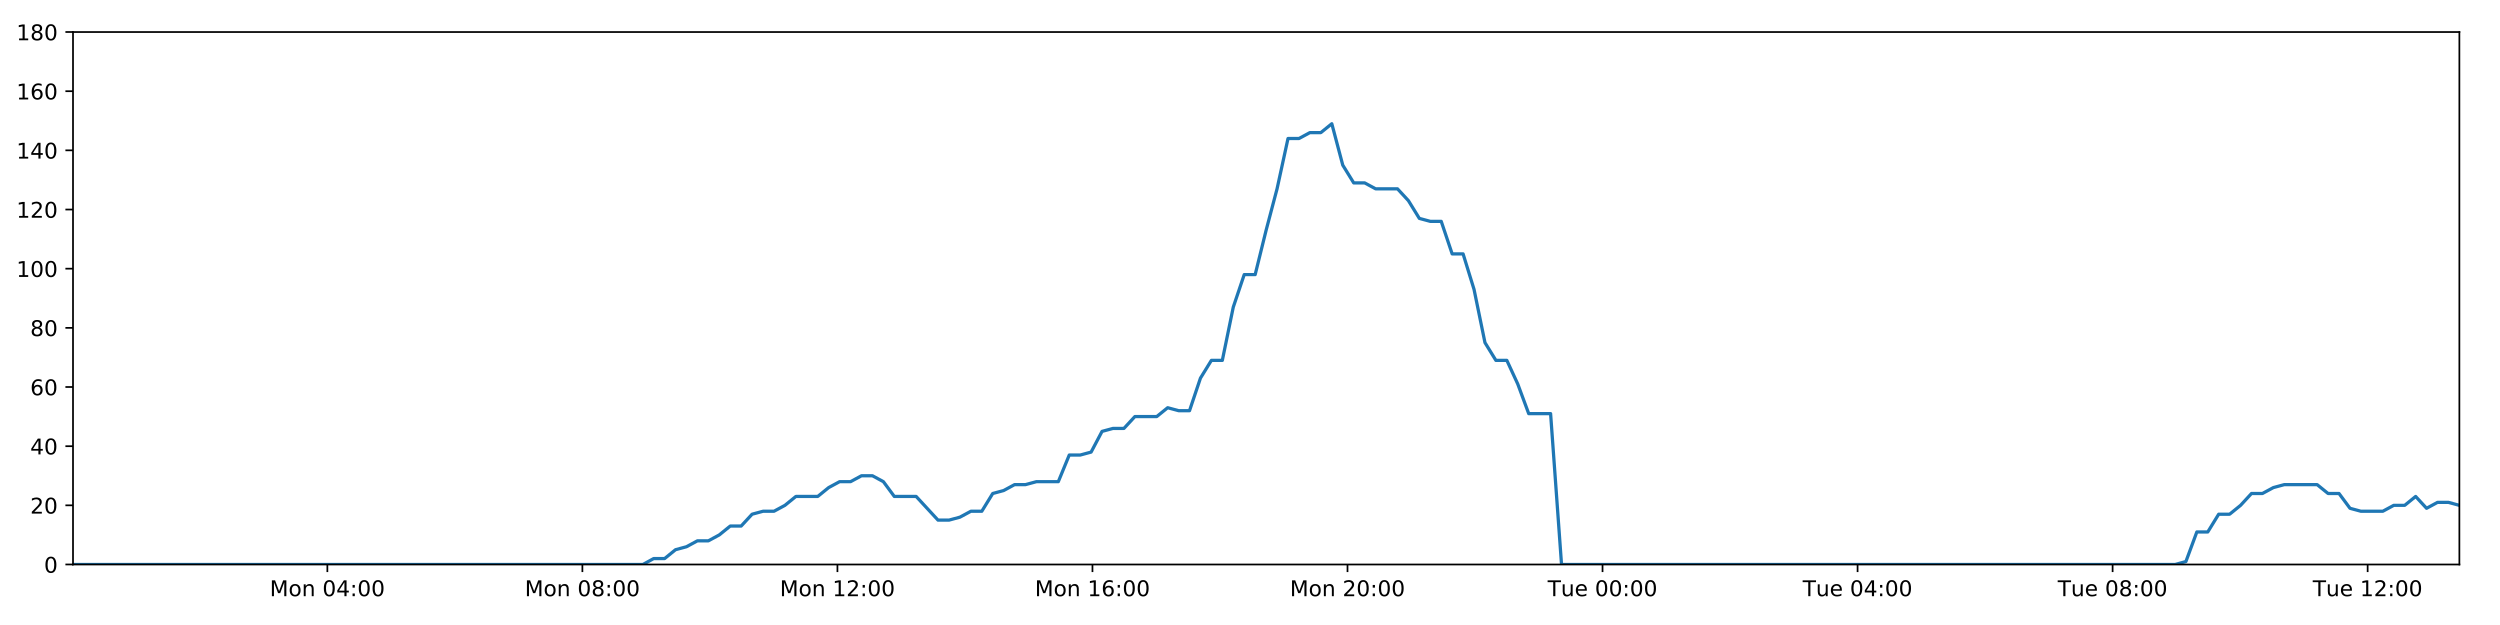
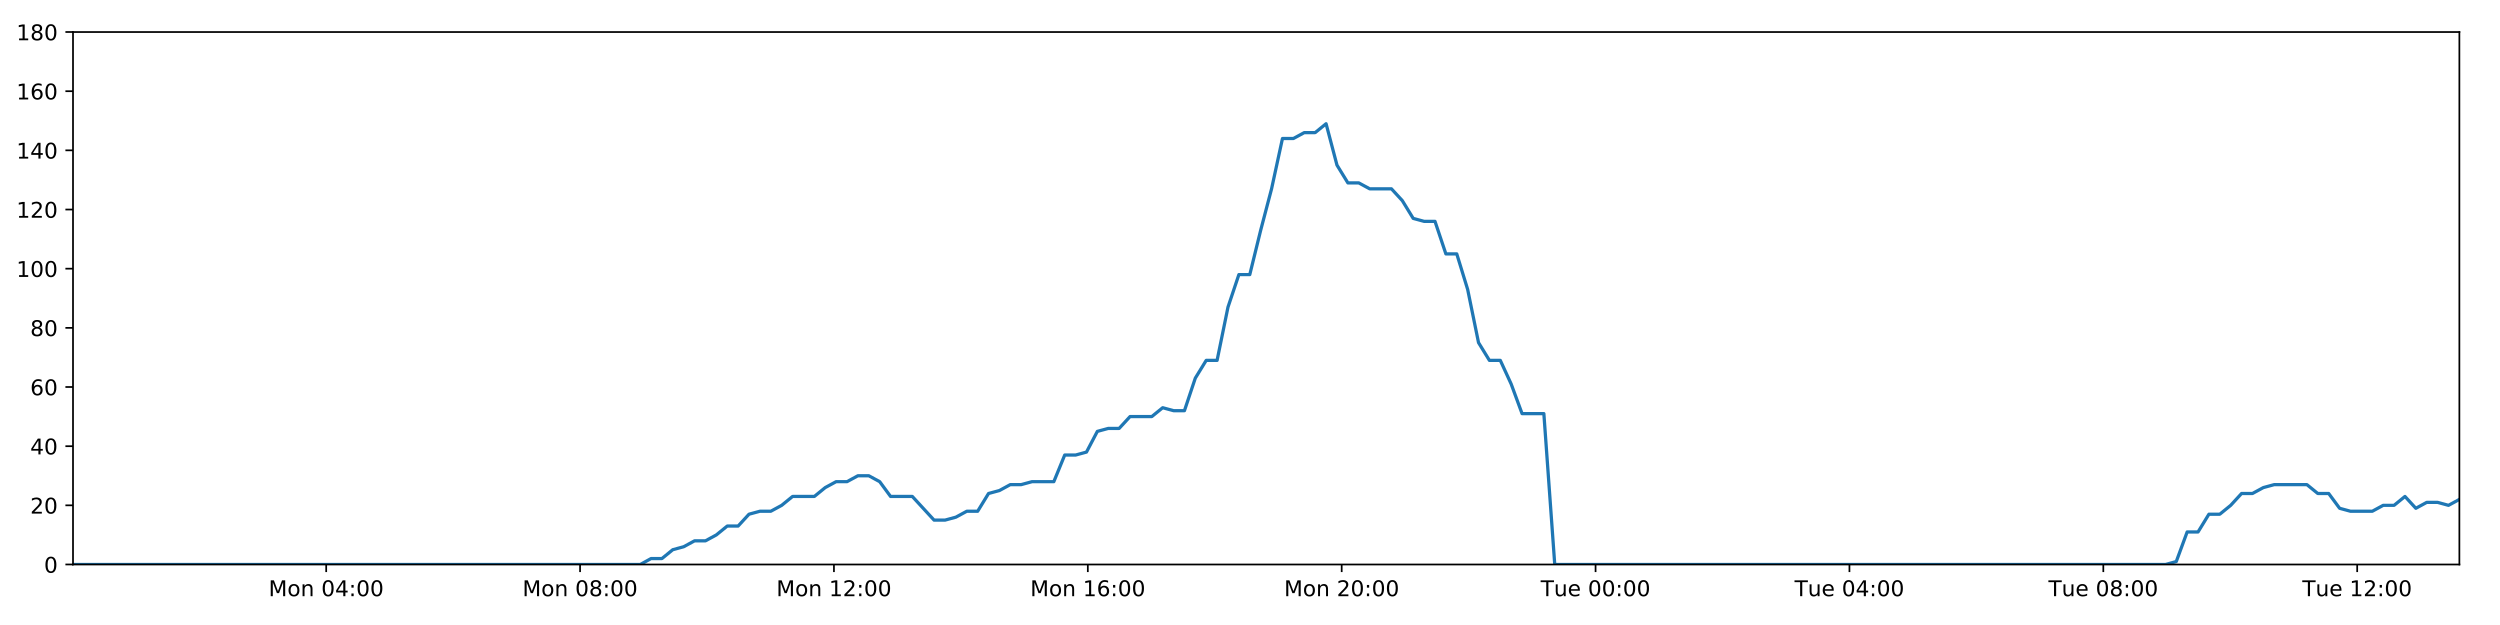
<svg xmlns="http://www.w3.org/2000/svg" xmlns:xlink="http://www.w3.org/1999/xlink" height="288pt" version="1.1" viewBox="0 0 1152 288" width="1152pt">
  <defs>
    <style type="text/css">
*{stroke-linecap:butt;stroke-linejoin:round;}
  </style>
  </defs>
  <g id="figure_1">
    <g id="patch_1">
      <path d="M 0 288  L 1152 288  L 1152 0  L 0 0  z " style="fill:#ffffff;" />
    </g>
    <g id="axes_1">
      <g id="patch_2">
        <path d="M 33.64 260.12  L 1133.28 260.12  L 1133.28 14.76  L 33.64 14.76  z " style="fill:#ffffff;" />
      </g>
      <g id="matplotlib.axis_1">
        <g id="xtick_1">
          <g id="line2d_1">
            <defs>
-               <path d="M 0 0  L 0 3.5  " id="m0d0724dbde" style="stroke:#000000;stroke-width:0.8;" />
-             </defs>
-             <g>
-               <use style="stroke:#000000;stroke-width:0.8;" x="150.845" xlink:href="#m0d0724dbde" y="260.12" />
+               <path d="M 0 0  L 0 3.5  " id="m5d1f72fa8e" style="stroke:#000000;stroke-width:0.8;" />
+             </defs>
+             <g>
+               <use style="stroke:#000000;stroke-width:0.8;" x="150.311" xlink:href="#m5d1f72fa8e" y="260.12" />
            </g>
          </g>
          <g id="text_1">
            <defs>
              <path d="M 9.812 72.906  L 24.516 72.906  L 43.109 23.297  L 61.812 72.906  L 76.516 72.906  L 76.516 0  L 66.891 0  L 66.891 64.016  L 48.094 14.016  L 38.188 14.016  L 19.391 64.016  L 19.391 0  L 9.812 0  z " id="DejaVuSans-77" />
              <path d="M 30.609 48.391  Q 23.391 48.391 19.188 42.75  Q 14.984 37.109 14.984 27.297  Q 14.984 17.484 19.156 11.844  Q 23.344 6.203 30.609 6.203  Q 37.797 6.203 41.984 11.859  Q 46.188 17.531 46.188 27.297  Q 46.188 37.016 41.984 42.703  Q 37.797 48.391 30.609 48.391  z M 30.609 56  Q 42.328 56 49.016 48.375  Q 55.719 40.766 55.719 27.297  Q 55.719 13.875 49.016 6.219  Q 42.328 -1.422 30.609 -1.422  Q 18.844 -1.422 12.172 6.219  Q 5.516 13.875 5.516 27.297  Q 5.516 40.766 12.172 48.375  Q 18.844 56 30.609 56  z " id="DejaVuSans-111" />
              <path d="M 54.891 33.016  L 54.891 0  L 45.906 0  L 45.906 32.719  Q 45.906 40.484 42.875 44.328  Q 39.844 48.188 33.797 48.188  Q 26.516 48.188 22.312 43.547  Q 18.109 38.922 18.109 30.906  L 18.109 0  L 9.078 0  L 9.078 54.688  L 18.109 54.688  L 18.109 46.188  Q 21.344 51.125 25.703 53.562  Q 30.078 56 35.797 56  Q 45.219 56 50.047 50.172  Q 54.891 44.344 54.891 33.016  z " id="DejaVuSans-110" />
              <path id="DejaVuSans-32" />
              <path d="M 31.781 66.406  Q 24.172 66.406 20.328 58.906  Q 16.5 51.422 16.5 36.375  Q 16.5 21.391 20.328 13.891  Q 24.172 6.391 31.781 6.391  Q 39.453 6.391 43.281 13.891  Q 47.125 21.391 47.125 36.375  Q 47.125 51.422 43.281 58.906  Q 39.453 66.406 31.781 66.406  z M 31.781 74.219  Q 44.047 74.219 50.516 64.516  Q 56.984 54.828 56.984 36.375  Q 56.984 17.969 50.516 8.266  Q 44.047 -1.422 31.781 -1.422  Q 19.531 -1.422 13.062 8.266  Q 6.594 17.969 6.594 36.375  Q 6.594 54.828 13.062 64.516  Q 19.531 74.219 31.781 74.219  z " id="DejaVuSans-48" />
              <path d="M 37.797 64.312  L 12.891 25.391  L 37.797 25.391  z M 35.203 72.906  L 47.609 72.906  L 47.609 25.391  L 58.016 25.391  L 58.016 17.188  L 47.609 17.188  L 47.609 0  L 37.797 0  L 37.797 17.188  L 4.891 17.188  L 4.891 26.703  z " id="DejaVuSans-52" />
              <path d="M 11.719 12.406  L 22.016 12.406  L 22.016 0  L 11.719 0  z M 11.719 51.703  L 22.016 51.703  L 22.016 39.312  L 11.719 39.312  z " id="DejaVuSans-58" />
            </defs>
-             <g transform="translate(124.3045 274.7184)scale(0.1 -0.1)">
+             <g transform="translate(123.7703 274.7184)scale(0.1 -0.1)">
              <use xlink:href="#DejaVuSans-77" />
              <use x="86.279" xlink:href="#DejaVuSans-111" />
              <use x="147.461" xlink:href="#DejaVuSans-110" />
              <use x="210.84" xlink:href="#DejaVuSans-32" />
              <use x="242.627" xlink:href="#DejaVuSans-48" />
              <use x="306.25" xlink:href="#DejaVuSans-52" />
              <use x="369.873" xlink:href="#DejaVuSans-58" />
              <use x="403.564" xlink:href="#DejaVuSans-48" />
              <use x="467.188" xlink:href="#DejaVuSans-48" />
            </g>
          </g>
        </g>
        <g id="xtick_2">
          <g id="line2d_2">
            <g>
-               <use style="stroke:#000000;stroke-width:0.8;" x="268.366" xlink:href="#m0d0724dbde" y="260.12" />
+               <use style="stroke:#000000;stroke-width:0.8;" x="267.296" xlink:href="#m5d1f72fa8e" y="260.12" />
            </g>
          </g>
          <g id="text_2">
            <defs>
              <path d="M 31.781 34.625  Q 24.75 34.625 20.719 30.859  Q 16.703 27.094 16.703 20.516  Q 16.703 13.922 20.719 10.156  Q 24.75 6.391 31.781 6.391  Q 38.812 6.391 42.859 10.172  Q 46.922 13.969 46.922 20.516  Q 46.922 27.094 42.891 30.859  Q 38.875 34.625 31.781 34.625  z M 21.922 38.812  Q 15.578 40.375 12.031 44.719  Q 8.5 49.078 8.5 55.328  Q 8.5 64.062 14.719 69.141  Q 20.953 74.219 31.781 74.219  Q 42.672 74.219 48.875 69.141  Q 55.078 64.062 55.078 55.328  Q 55.078 49.078 51.531 44.719  Q 48 40.375 41.703 38.812  Q 48.828 37.156 52.797 32.312  Q 56.781 27.484 56.781 20.516  Q 56.781 9.906 50.312 4.234  Q 43.844 -1.422 31.781 -1.422  Q 19.734 -1.422 13.25 4.234  Q 6.781 9.906 6.781 20.516  Q 6.781 27.484 10.781 32.312  Q 14.797 37.156 21.922 38.812  z M 18.312 54.391  Q 18.312 48.734 21.844 45.562  Q 25.391 42.391 31.781 42.391  Q 38.141 42.391 41.719 45.562  Q 45.312 48.734 45.312 54.391  Q 45.312 60.062 41.719 63.234  Q 38.141 66.406 31.781 66.406  Q 25.391 66.406 21.844 63.234  Q 18.312 60.062 18.312 54.391  z " id="DejaVuSans-56" />
            </defs>
-             <g transform="translate(241.8253 274.7184)scale(0.1 -0.1)">
+             <g transform="translate(240.7555 274.7184)scale(0.1 -0.1)">
              <use xlink:href="#DejaVuSans-77" />
              <use x="86.279" xlink:href="#DejaVuSans-111" />
              <use x="147.461" xlink:href="#DejaVuSans-110" />
              <use x="210.84" xlink:href="#DejaVuSans-32" />
              <use x="242.627" xlink:href="#DejaVuSans-48" />
              <use x="306.25" xlink:href="#DejaVuSans-56" />
              <use x="369.873" xlink:href="#DejaVuSans-58" />
              <use x="403.564" xlink:href="#DejaVuSans-48" />
              <use x="467.188" xlink:href="#DejaVuSans-48" />
            </g>
          </g>
        </g>
        <g id="xtick_3">
          <g id="line2d_3">
            <g>
-               <use style="stroke:#000000;stroke-width:0.8;" x="385.887" xlink:href="#m0d0724dbde" y="260.12" />
+               <use style="stroke:#000000;stroke-width:0.8;" x="384.281" xlink:href="#m5d1f72fa8e" y="260.12" />
            </g>
          </g>
          <g id="text_3">
            <defs>
              <path d="M 12.406 8.297  L 28.516 8.297  L 28.516 63.922  L 10.984 60.406  L 10.984 69.391  L 28.422 72.906  L 38.281 72.906  L 38.281 8.297  L 54.391 8.297  L 54.391 0  L 12.406 0  z " id="DejaVuSans-49" />
              <path d="M 19.188 8.297  L 53.609 8.297  L 53.609 0  L 7.328 0  L 7.328 8.297  Q 12.938 14.109 22.625 23.891  Q 32.328 33.688 34.812 36.531  Q 39.547 41.844 41.422 45.531  Q 43.312 49.219 43.312 52.781  Q 43.312 58.594 39.234 62.25  Q 35.156 65.922 28.609 65.922  Q 23.969 65.922 18.812 64.312  Q 13.672 62.703 7.812 59.422  L 7.812 69.391  Q 13.766 71.781 18.938 73  Q 24.125 74.219 28.422 74.219  Q 39.75 74.219 46.484 68.547  Q 53.219 62.891 53.219 53.422  Q 53.219 48.922 51.531 44.891  Q 49.859 40.875 45.406 35.406  Q 44.188 33.984 37.641 27.219  Q 31.109 20.453 19.188 8.297  z " id="DejaVuSans-50" />
            </defs>
-             <g transform="translate(359.3461 274.7184)scale(0.1 -0.1)">
+             <g transform="translate(357.7407 274.7184)scale(0.1 -0.1)">
              <use xlink:href="#DejaVuSans-77" />
              <use x="86.279" xlink:href="#DejaVuSans-111" />
              <use x="147.461" xlink:href="#DejaVuSans-110" />
              <use x="210.84" xlink:href="#DejaVuSans-32" />
              <use x="242.627" xlink:href="#DejaVuSans-49" />
              <use x="306.25" xlink:href="#DejaVuSans-50" />
              <use x="369.873" xlink:href="#DejaVuSans-58" />
              <use x="403.564" xlink:href="#DejaVuSans-48" />
              <use x="467.188" xlink:href="#DejaVuSans-48" />
            </g>
          </g>
        </g>
        <g id="xtick_4">
          <g id="line2d_4">
            <g>
-               <use style="stroke:#000000;stroke-width:0.8;" x="503.407" xlink:href="#m0d0724dbde" y="260.12" />
+               <use style="stroke:#000000;stroke-width:0.8;" x="501.267" xlink:href="#m5d1f72fa8e" y="260.12" />
            </g>
          </g>
          <g id="text_4">
            <defs>
              <path d="M 33.016 40.375  Q 26.375 40.375 22.484 35.828  Q 18.609 31.297 18.609 23.391  Q 18.609 15.531 22.484 10.953  Q 26.375 6.391 33.016 6.391  Q 39.656 6.391 43.531 10.953  Q 47.406 15.531 47.406 23.391  Q 47.406 31.297 43.531 35.828  Q 39.656 40.375 33.016 40.375  z M 52.594 71.297  L 52.594 62.312  Q 48.875 64.062 45.094 64.984  Q 41.312 65.922 37.594 65.922  Q 27.828 65.922 22.672 59.328  Q 17.531 52.734 16.797 39.406  Q 19.672 43.656 24.016 45.922  Q 28.375 48.188 33.594 48.188  Q 44.578 48.188 50.953 41.516  Q 57.328 34.859 57.328 23.391  Q 57.328 12.156 50.688 5.359  Q 44.047 -1.422 33.016 -1.422  Q 20.359 -1.422 13.672 8.266  Q 6.984 17.969 6.984 36.375  Q 6.984 53.656 15.188 63.938  Q 23.391 74.219 37.203 74.219  Q 40.922 74.219 44.703 73.484  Q 48.484 72.75 52.594 71.297  z " id="DejaVuSans-54" />
            </defs>
-             <g transform="translate(476.8668 274.7184)scale(0.1 -0.1)">
+             <g transform="translate(474.7259 274.7184)scale(0.1 -0.1)">
              <use xlink:href="#DejaVuSans-77" />
              <use x="86.279" xlink:href="#DejaVuSans-111" />
              <use x="147.461" xlink:href="#DejaVuSans-110" />
              <use x="210.84" xlink:href="#DejaVuSans-32" />
              <use x="242.627" xlink:href="#DejaVuSans-49" />
              <use x="306.25" xlink:href="#DejaVuSans-54" />
              <use x="369.873" xlink:href="#DejaVuSans-58" />
              <use x="403.564" xlink:href="#DejaVuSans-48" />
              <use x="467.188" xlink:href="#DejaVuSans-48" />
            </g>
          </g>
        </g>
        <g id="xtick_5">
          <g id="line2d_5">
            <g>
-               <use style="stroke:#000000;stroke-width:0.8;" x="620.928" xlink:href="#m0d0724dbde" y="260.12" />
+               <use style="stroke:#000000;stroke-width:0.8;" x="618.252" xlink:href="#m5d1f72fa8e" y="260.12" />
            </g>
          </g>
          <g id="text_5">
-             <g transform="translate(594.3876 274.7184)scale(0.1 -0.1)">
+             <g transform="translate(591.7111 274.7184)scale(0.1 -0.1)">
              <use xlink:href="#DejaVuSans-77" />
              <use x="86.279" xlink:href="#DejaVuSans-111" />
              <use x="147.461" xlink:href="#DejaVuSans-110" />
              <use x="210.84" xlink:href="#DejaVuSans-32" />
              <use x="242.627" xlink:href="#DejaVuSans-50" />
              <use x="306.25" xlink:href="#DejaVuSans-48" />
              <use x="369.873" xlink:href="#DejaVuSans-58" />
              <use x="403.564" xlink:href="#DejaVuSans-48" />
              <use x="467.188" xlink:href="#DejaVuSans-48" />
            </g>
          </g>
        </g>
        <g id="xtick_6">
          <g id="line2d_6">
            <g>
-               <use style="stroke:#000000;stroke-width:0.8;" x="738.449" xlink:href="#m0d0724dbde" y="260.12" />
+               <use style="stroke:#000000;stroke-width:0.8;" x="735.237" xlink:href="#m5d1f72fa8e" y="260.12" />
            </g>
          </g>
          <g id="text_6">
            <defs>
              <path d="M -0.297 72.906  L 61.375 72.906  L 61.375 64.594  L 35.5 64.594  L 35.5 0  L 25.594 0  L 25.594 64.594  L -0.297 64.594  z " id="DejaVuSans-84" />
              <path d="M 8.5 21.578  L 8.5 54.688  L 17.484 54.688  L 17.484 21.922  Q 17.484 14.156 20.5 10.266  Q 23.531 6.391 29.594 6.391  Q 36.859 6.391 41.078 11.031  Q 45.312 15.672 45.312 23.688  L 45.312 54.688  L 54.297 54.688  L 54.297 0  L 45.312 0  L 45.312 8.406  Q 42.047 3.422 37.719 1  Q 33.406 -1.422 27.688 -1.422  Q 18.266 -1.422 13.375 4.438  Q 8.5 10.297 8.5 21.578  z M 31.109 56  z " id="DejaVuSans-117" />
              <path d="M 56.203 29.594  L 56.203 25.203  L 14.891 25.203  Q 15.484 15.922 20.484 11.062  Q 25.484 6.203 34.422 6.203  Q 39.594 6.203 44.453 7.469  Q 49.312 8.734 54.109 11.281  L 54.109 2.781  Q 49.266 0.734 44.188 -0.344  Q 39.109 -1.422 33.891 -1.422  Q 20.797 -1.422 13.156 6.188  Q 5.516 13.812 5.516 26.812  Q 5.516 40.234 12.766 48.109  Q 20.016 56 32.328 56  Q 43.359 56 49.781 48.891  Q 56.203 41.797 56.203 29.594  z M 47.219 32.234  Q 47.125 39.594 43.094 43.984  Q 39.062 48.391 32.422 48.391  Q 24.906 48.391 20.391 44.141  Q 15.875 39.891 15.188 32.172  z " id="DejaVuSans-101" />
            </defs>
-             <g transform="translate(713.1631 274.7184)scale(0.1 -0.1)">
+             <g transform="translate(709.9509 274.7184)scale(0.1 -0.1)">
              <use xlink:href="#DejaVuSans-84" />
              <use x="60.85" xlink:href="#DejaVuSans-117" />
              <use x="124.229" xlink:href="#DejaVuSans-101" />
              <use x="185.752" xlink:href="#DejaVuSans-32" />
              <use x="217.539" xlink:href="#DejaVuSans-48" />
              <use x="281.162" xlink:href="#DejaVuSans-48" />
              <use x="344.785" xlink:href="#DejaVuSans-58" />
              <use x="378.477" xlink:href="#DejaVuSans-48" />
              <use x="442.1" xlink:href="#DejaVuSans-48" />
            </g>
          </g>
        </g>
        <g id="xtick_7">
          <g id="line2d_7">
            <g>
-               <use style="stroke:#000000;stroke-width:0.8;" x="855.97" xlink:href="#m0d0724dbde" y="260.12" />
+               <use style="stroke:#000000;stroke-width:0.8;" x="852.222" xlink:href="#m5d1f72fa8e" y="260.12" />
            </g>
          </g>
          <g id="text_7">
-             <g transform="translate(830.6839 274.7184)scale(0.1 -0.1)">
+             <g transform="translate(826.9361 274.7184)scale(0.1 -0.1)">
              <use xlink:href="#DejaVuSans-84" />
              <use x="60.85" xlink:href="#DejaVuSans-117" />
              <use x="124.229" xlink:href="#DejaVuSans-101" />
              <use x="185.752" xlink:href="#DejaVuSans-32" />
              <use x="217.539" xlink:href="#DejaVuSans-48" />
              <use x="281.162" xlink:href="#DejaVuSans-52" />
              <use x="344.785" xlink:href="#DejaVuSans-58" />
              <use x="378.477" xlink:href="#DejaVuSans-48" />
              <use x="442.1" xlink:href="#DejaVuSans-48" />
            </g>
          </g>
        </g>
        <g id="xtick_8">
          <g id="line2d_8">
            <g>
-               <use style="stroke:#000000;stroke-width:0.8;" x="973.491" xlink:href="#m0d0724dbde" y="260.12" />
+               <use style="stroke:#000000;stroke-width:0.8;" x="969.207" xlink:href="#m5d1f72fa8e" y="260.12" />
            </g>
          </g>
          <g id="text_8">
-             <g transform="translate(948.2046 274.7184)scale(0.1 -0.1)">
+             <g transform="translate(943.9213 274.7184)scale(0.1 -0.1)">
              <use xlink:href="#DejaVuSans-84" />
              <use x="60.85" xlink:href="#DejaVuSans-117" />
              <use x="124.229" xlink:href="#DejaVuSans-101" />
              <use x="185.752" xlink:href="#DejaVuSans-32" />
              <use x="217.539" xlink:href="#DejaVuSans-48" />
              <use x="281.162" xlink:href="#DejaVuSans-56" />
              <use x="344.785" xlink:href="#DejaVuSans-58" />
              <use x="378.477" xlink:href="#DejaVuSans-48" />
              <use x="442.1" xlink:href="#DejaVuSans-48" />
            </g>
          </g>
        </g>
        <g id="xtick_9">
          <g id="line2d_9">
            <g>
-               <use style="stroke:#000000;stroke-width:0.8;" x="1091.011" xlink:href="#m0d0724dbde" y="260.12" />
+               <use style="stroke:#000000;stroke-width:0.8;" x="1086.192" xlink:href="#m5d1f72fa8e" y="260.12" />
            </g>
          </g>
          <g id="text_9">
-             <g transform="translate(1065.725 274.7184)scale(0.1 -0.1)">
+             <g transform="translate(1060.906 274.7184)scale(0.1 -0.1)">
              <use xlink:href="#DejaVuSans-84" />
              <use x="60.85" xlink:href="#DejaVuSans-117" />
              <use x="124.229" xlink:href="#DejaVuSans-101" />
              <use x="185.752" xlink:href="#DejaVuSans-32" />
              <use x="217.539" xlink:href="#DejaVuSans-49" />
              <use x="281.162" xlink:href="#DejaVuSans-50" />
              <use x="344.785" xlink:href="#DejaVuSans-58" />
              <use x="378.477" xlink:href="#DejaVuSans-48" />
              <use x="442.1" xlink:href="#DejaVuSans-48" />
            </g>
          </g>
        </g>
      </g>
      <g id="matplotlib.axis_2">
        <g id="ytick_1">
          <g id="line2d_10">
            <defs>
-               <path d="M 0 0  L -3.5 0  " id="m029b7d5c4c" style="stroke:#000000;stroke-width:0.8;" />
-             </defs>
-             <g>
-               <use style="stroke:#000000;stroke-width:0.8;" x="33.64" xlink:href="#m029b7d5c4c" y="260.12" />
+               <path d="M 0 0  L -3.5 0  " id="m6f5355bd55" style="stroke:#000000;stroke-width:0.8;" />
+             </defs>
+             <g>
+               <use style="stroke:#000000;stroke-width:0.8;" x="33.64" xlink:href="#m6f5355bd55" y="260.12" />
            </g>
          </g>
          <g id="text_10">
            <g transform="translate(20.2775 263.9192)scale(0.1 -0.1)">
              <use xlink:href="#DejaVuSans-48" />
            </g>
          </g>
        </g>
        <g id="ytick_2">
          <g id="line2d_11">
            <g>
-               <use style="stroke:#000000;stroke-width:0.8;" x="33.64" xlink:href="#m029b7d5c4c" y="232.858" />
+               <use style="stroke:#000000;stroke-width:0.8;" x="33.64" xlink:href="#m6f5355bd55" y="232.858" />
            </g>
          </g>
          <g id="text_11">
            <g transform="translate(13.915 236.657)scale(0.1 -0.1)">
              <use xlink:href="#DejaVuSans-50" />
              <use x="63.623" xlink:href="#DejaVuSans-48" />
            </g>
          </g>
        </g>
        <g id="ytick_3">
          <g id="line2d_12">
            <g>
-               <use style="stroke:#000000;stroke-width:0.8;" x="33.64" xlink:href="#m029b7d5c4c" y="205.596" />
+               <use style="stroke:#000000;stroke-width:0.8;" x="33.64" xlink:href="#m6f5355bd55" y="205.596" />
            </g>
          </g>
          <g id="text_12">
            <g transform="translate(13.915 209.3948)scale(0.1 -0.1)">
              <use xlink:href="#DejaVuSans-52" />
              <use x="63.623" xlink:href="#DejaVuSans-48" />
            </g>
          </g>
        </g>
        <g id="ytick_4">
          <g id="line2d_13">
            <g>
-               <use style="stroke:#000000;stroke-width:0.8;" x="33.64" xlink:href="#m029b7d5c4c" y="178.333" />
+               <use style="stroke:#000000;stroke-width:0.8;" x="33.64" xlink:href="#m6f5355bd55" y="178.333" />
            </g>
          </g>
          <g id="text_13">
            <g transform="translate(13.915 182.1326)scale(0.1 -0.1)">
              <use xlink:href="#DejaVuSans-54" />
              <use x="63.623" xlink:href="#DejaVuSans-48" />
            </g>
          </g>
        </g>
        <g id="ytick_5">
          <g id="line2d_14">
            <g>
-               <use style="stroke:#000000;stroke-width:0.8;" x="33.64" xlink:href="#m029b7d5c4c" y="151.071" />
+               <use style="stroke:#000000;stroke-width:0.8;" x="33.64" xlink:href="#m6f5355bd55" y="151.071" />
            </g>
          </g>
          <g id="text_14">
            <g transform="translate(13.915 154.8703)scale(0.1 -0.1)">
              <use xlink:href="#DejaVuSans-56" />
              <use x="63.623" xlink:href="#DejaVuSans-48" />
            </g>
          </g>
        </g>
        <g id="ytick_6">
          <g id="line2d_15">
            <g>
-               <use style="stroke:#000000;stroke-width:0.8;" x="33.64" xlink:href="#m029b7d5c4c" y="123.809" />
+               <use style="stroke:#000000;stroke-width:0.8;" x="33.64" xlink:href="#m6f5355bd55" y="123.809" />
            </g>
          </g>
          <g id="text_15">
            <g transform="translate(7.5525 127.6081)scale(0.1 -0.1)">
              <use xlink:href="#DejaVuSans-49" />
              <use x="63.623" xlink:href="#DejaVuSans-48" />
              <use x="127.246" xlink:href="#DejaVuSans-48" />
            </g>
          </g>
        </g>
        <g id="ytick_7">
          <g id="line2d_16">
            <g>
-               <use style="stroke:#000000;stroke-width:0.8;" x="33.64" xlink:href="#m029b7d5c4c" y="96.547" />
+               <use style="stroke:#000000;stroke-width:0.8;" x="33.64" xlink:href="#m6f5355bd55" y="96.547" />
            </g>
          </g>
          <g id="text_16">
            <g transform="translate(7.5525 100.3459)scale(0.1 -0.1)">
              <use xlink:href="#DejaVuSans-49" />
              <use x="63.623" xlink:href="#DejaVuSans-50" />
              <use x="127.246" xlink:href="#DejaVuSans-48" />
            </g>
          </g>
        </g>
        <g id="ytick_8">
          <g id="line2d_17">
            <g>
-               <use style="stroke:#000000;stroke-width:0.8;" x="33.64" xlink:href="#m029b7d5c4c" y="69.284" />
+               <use style="stroke:#000000;stroke-width:0.8;" x="33.64" xlink:href="#m6f5355bd55" y="69.284" />
            </g>
          </g>
          <g id="text_17">
            <g transform="translate(7.5525 73.08366)scale(0.1 -0.1)">
              <use xlink:href="#DejaVuSans-49" />
              <use x="63.623" xlink:href="#DejaVuSans-52" />
              <use x="127.246" xlink:href="#DejaVuSans-48" />
            </g>
          </g>
        </g>
        <g id="ytick_9">
          <g id="line2d_18">
            <g>
-               <use style="stroke:#000000;stroke-width:0.8;" x="33.64" xlink:href="#m029b7d5c4c" y="42.022" />
+               <use style="stroke:#000000;stroke-width:0.8;" x="33.64" xlink:href="#m6f5355bd55" y="42.022" />
            </g>
          </g>
          <g id="text_18">
            <g transform="translate(7.5525 45.82144)scale(0.1 -0.1)">
              <use xlink:href="#DejaVuSans-49" />
              <use x="63.623" xlink:href="#DejaVuSans-54" />
              <use x="127.246" xlink:href="#DejaVuSans-48" />
            </g>
          </g>
        </g>
        <g id="ytick_10">
          <g id="line2d_19">
            <g>
-               <use style="stroke:#000000;stroke-width:0.8;" x="33.64" xlink:href="#m029b7d5c4c" y="14.76" />
+               <use style="stroke:#000000;stroke-width:0.8;" x="33.64" xlink:href="#m6f5355bd55" y="14.76" />
            </g>
          </g>
          <g id="text_19">
            <g transform="translate(7.5525 18.55922)scale(0.1 -0.1)">
              <use xlink:href="#DejaVuSans-49" />
              <use x="63.623" xlink:href="#DejaVuSans-56" />
              <use x="127.246" xlink:href="#DejaVuSans-48" />
            </g>
          </g>
        </g>
      </g>
      <g id="line2d_20">
-         <path clip-path="url(#p49d2c06e06)" d="M 33.64 260.12  L 296.243 260.12  L 301.197 257.394  L 306.249 257.394  L 311.284 253.304  L 316.318 251.941  L 321.364 249.215  L 326.404 249.215  L 331.45 246.489  L 336.49 242.4  L 341.527 242.4  L 346.566 236.947  L 351.612 235.584  L 356.655 235.584  L 361.701 232.858  L 366.735 228.768  L 376.813 228.768  L 381.848 224.679  L 386.889 221.953  L 391.93 221.953  L 396.979 219.227  L 402.021 219.227  L 407.066 221.953  L 412.1 228.768  L 422.168 228.768  L 432.238 239.673  L 437.289 239.673  L 442.332 238.31  L 447.379 235.584  L 452.413 235.584  L 457.447 227.405  L 462.48 226.042  L 467.517 223.316  L 472.551 223.316  L 477.596 221.953  L 487.669 221.953  L 492.713 209.685  L 497.747 209.685  L 502.787 208.322  L 507.823 198.78  L 512.871 197.417  L 517.907 197.417  L 522.943 191.964  L 533.016 191.964  L 538.062 187.875  L 543.097 189.238  L 548.133 189.238  L 553.168 174.244  L 558.206 166.065  L 563.245 166.065  L 568.29 141.529  L 573.338 126.535  L 578.379 126.535  L 583.428 106.088  L 588.468 87.005  L 593.513 63.832  L 598.56 63.832  L 603.605 61.106  L 608.65 61.106  L 613.696 57.016  L 618.747 76.1  L 623.796 84.279  L 628.843 84.279  L 633.881 87.005  L 643.953 87.005  L 648.992 92.457  L 654.029 100.636  L 659.074 101.999  L 664.119 101.999  L 669.155 116.993  L 674.193 116.993  L 679.233 133.351  L 684.271 157.887  L 689.31 166.065  L 694.351 166.065  L 699.388 176.97  L 704.426 190.601  L 714.512 190.601  L 719.552 260.12  L 1002.31 260.12  L 1007.264 258.757  L 1012.303 245.126  L 1017.339 245.126  L 1022.372 236.947  L 1027.42 236.947  L 1032.457 232.858  L 1037.492 227.405  L 1042.528 227.405  L 1047.569 224.679  L 1052.612 223.316  L 1067.739 223.316  L 1072.774 227.405  L 1077.822 227.405  L 1082.879 234.221  L 1087.915 235.584  L 1098.004 235.584  L 1103.049 232.858  L 1108.091 232.858  L 1113.126 228.768  L 1118.161 234.221  L 1123.195 231.495  L 1128.245 231.495  L 1133.28 232.858  L 1133.28 232.858  " style="fill:none;stroke:#1f77b4;stroke-linecap:square;stroke-width:1.5;" />
+         <path clip-path="url(#p09e6d6014e)" d="M 33.64 260.12  L 295.046 260.12  L 299.978 257.394  L 305.006 257.394  L 310.018 253.304  L 315.03 251.941  L 320.053 249.215  L 325.069 249.215  L 330.093 246.489  L 335.11 242.4  L 340.124 242.4  L 345.14 236.947  L 350.163 235.584  L 355.182 235.584  L 360.206 232.858  L 365.217 228.768  L 375.249 228.768  L 380.261 224.679  L 385.279 221.953  L 390.297 221.953  L 395.323 219.227  L 400.342 219.227  L 405.364 221.953  L 410.375 228.768  L 420.397 228.768  L 430.421 239.673  L 435.45 239.673  L 440.469 238.31  L 445.493 235.584  L 450.504 235.584  L 455.516 227.405  L 460.526 226.042  L 465.539 223.316  L 470.551 223.316  L 475.573 221.953  L 485.6 221.953  L 490.621 209.685  L 495.632 209.685  L 500.648 208.322  L 505.662 198.78  L 510.687 197.417  L 515.7 197.417  L 520.713 191.964  L 530.74 191.964  L 535.763 187.875  L 540.775 189.238  L 545.788 189.238  L 550.8 174.244  L 555.815 166.065  L 560.832 166.065  L 565.853 141.529  L 570.878 126.535  L 575.897 126.535  L 580.923 106.088  L 585.939 87.005  L 590.961 63.832  L 595.985 63.832  L 601.008 61.106  L 606.029 61.106  L 611.053 57.016  L 616.08 76.1  L 621.106 84.279  L 626.13 84.279  L 631.145 87.005  L 641.172 87.005  L 646.188 92.457  L 651.201 100.636  L 656.223 101.999  L 661.245 101.999  L 666.259 116.993  L 671.273 116.993  L 676.29 133.351  L 681.306 157.887  L 686.322 166.065  L 691.34 166.065  L 696.353 176.97  L 701.369 190.601  L 711.409 190.601  L 716.426 260.12  L 997.895 260.12  L 1002.827 258.757  L 1007.843 245.126  L 1012.856 245.126  L 1017.866 236.947  L 1022.891 236.947  L 1027.904 232.858  L 1032.917 227.405  L 1037.93 227.405  L 1042.948 224.679  L 1047.968 223.316  L 1063.026 223.316  L 1068.039 227.405  L 1073.063 227.405  L 1078.097 234.221  L 1083.11 235.584  L 1093.153 235.584  L 1098.175 232.858  L 1103.194 232.858  L 1108.206 228.768  L 1113.219 234.221  L 1118.229 231.495  L 1123.257 231.495  L 1128.268 232.858  L 1133.28 230.132  L 1133.28 230.132  " style="fill:none;stroke:#1f77b4;stroke-linecap:square;stroke-width:1.5;" />
      </g>
      <g id="patch_3">
        <path d="M 33.64 260.12  L 33.64 14.76  " style="fill:none;stroke:#000000;stroke-linecap:square;stroke-linejoin:miter;stroke-width:0.8;" />
      </g>
      <g id="patch_4">
        <path d="M 1133.28 260.12  L 1133.28 14.76  " style="fill:none;stroke:#000000;stroke-linecap:square;stroke-linejoin:miter;stroke-width:0.8;" />
      </g>
      <g id="patch_5">
        <path d="M 33.64 260.12  L 1133.28 260.12  " style="fill:none;stroke:#000000;stroke-linecap:square;stroke-linejoin:miter;stroke-width:0.8;" />
      </g>
      <g id="patch_6">
        <path d="M 33.64 14.76  L 1133.28 14.76  " style="fill:none;stroke:#000000;stroke-linecap:square;stroke-linejoin:miter;stroke-width:0.8;" />
      </g>
    </g>
  </g>
  <defs>
-     <clipPath id="p49d2c06e06">
+     <clipPath id="p09e6d6014e">
      <rect height="245.36" width="1099.64" x="33.64" y="14.76" />
    </clipPath>
  </defs>
</svg>
